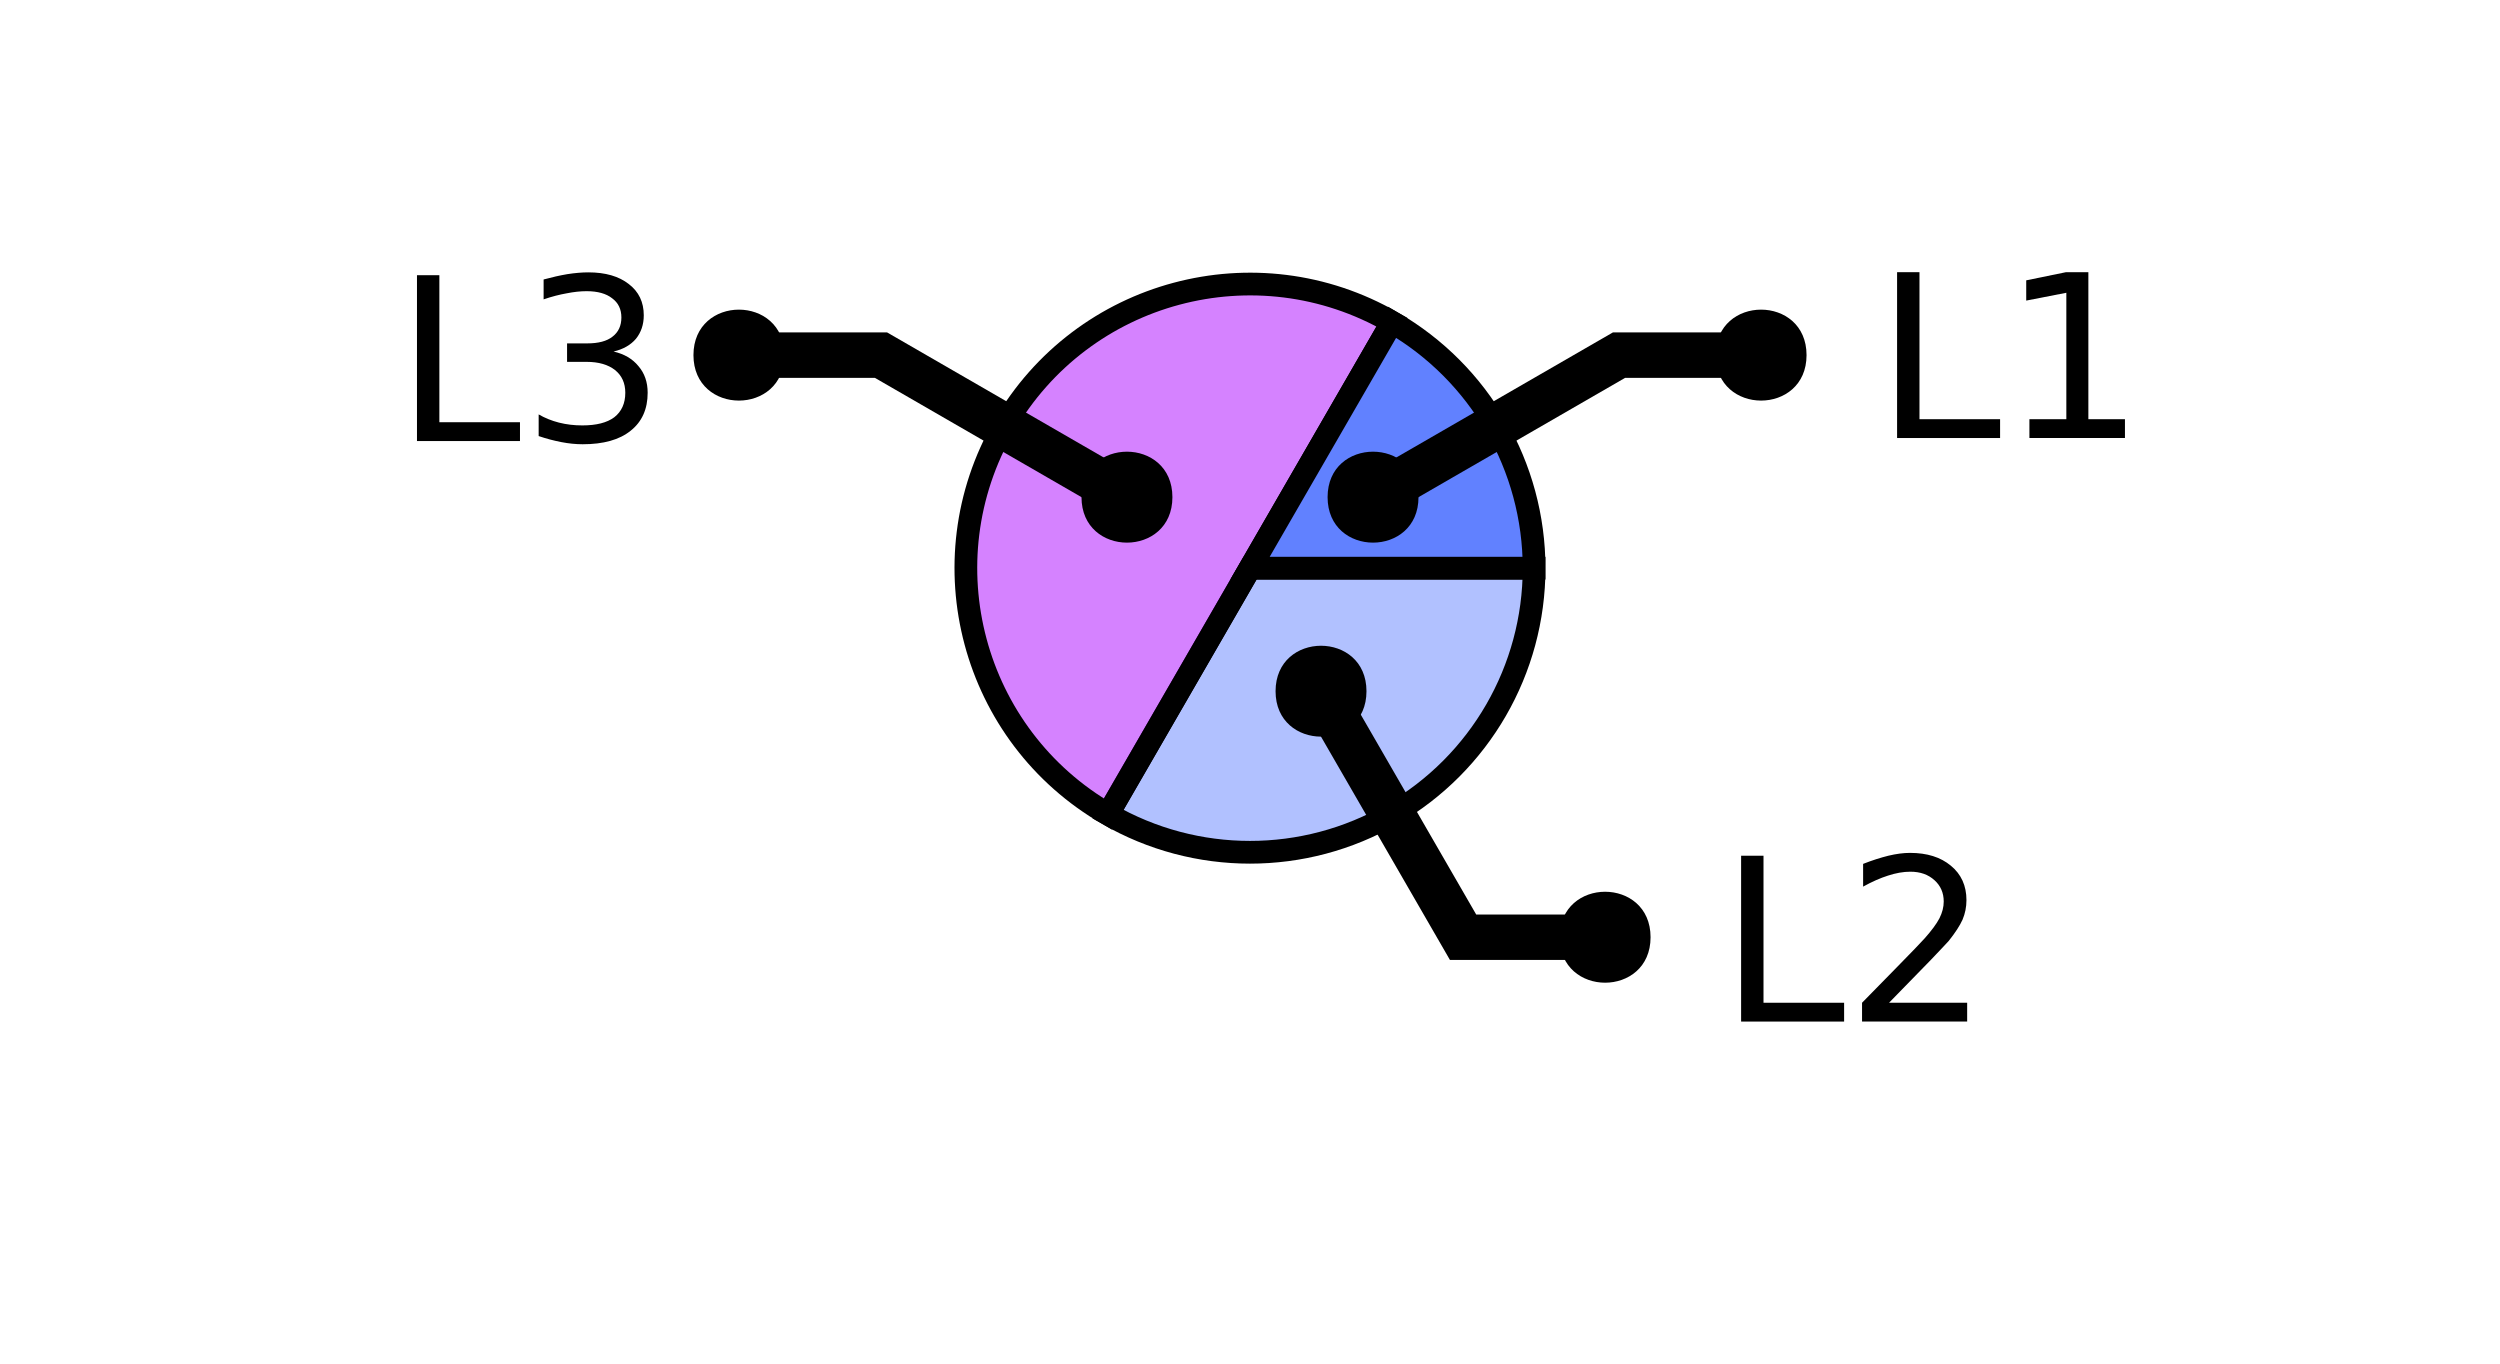
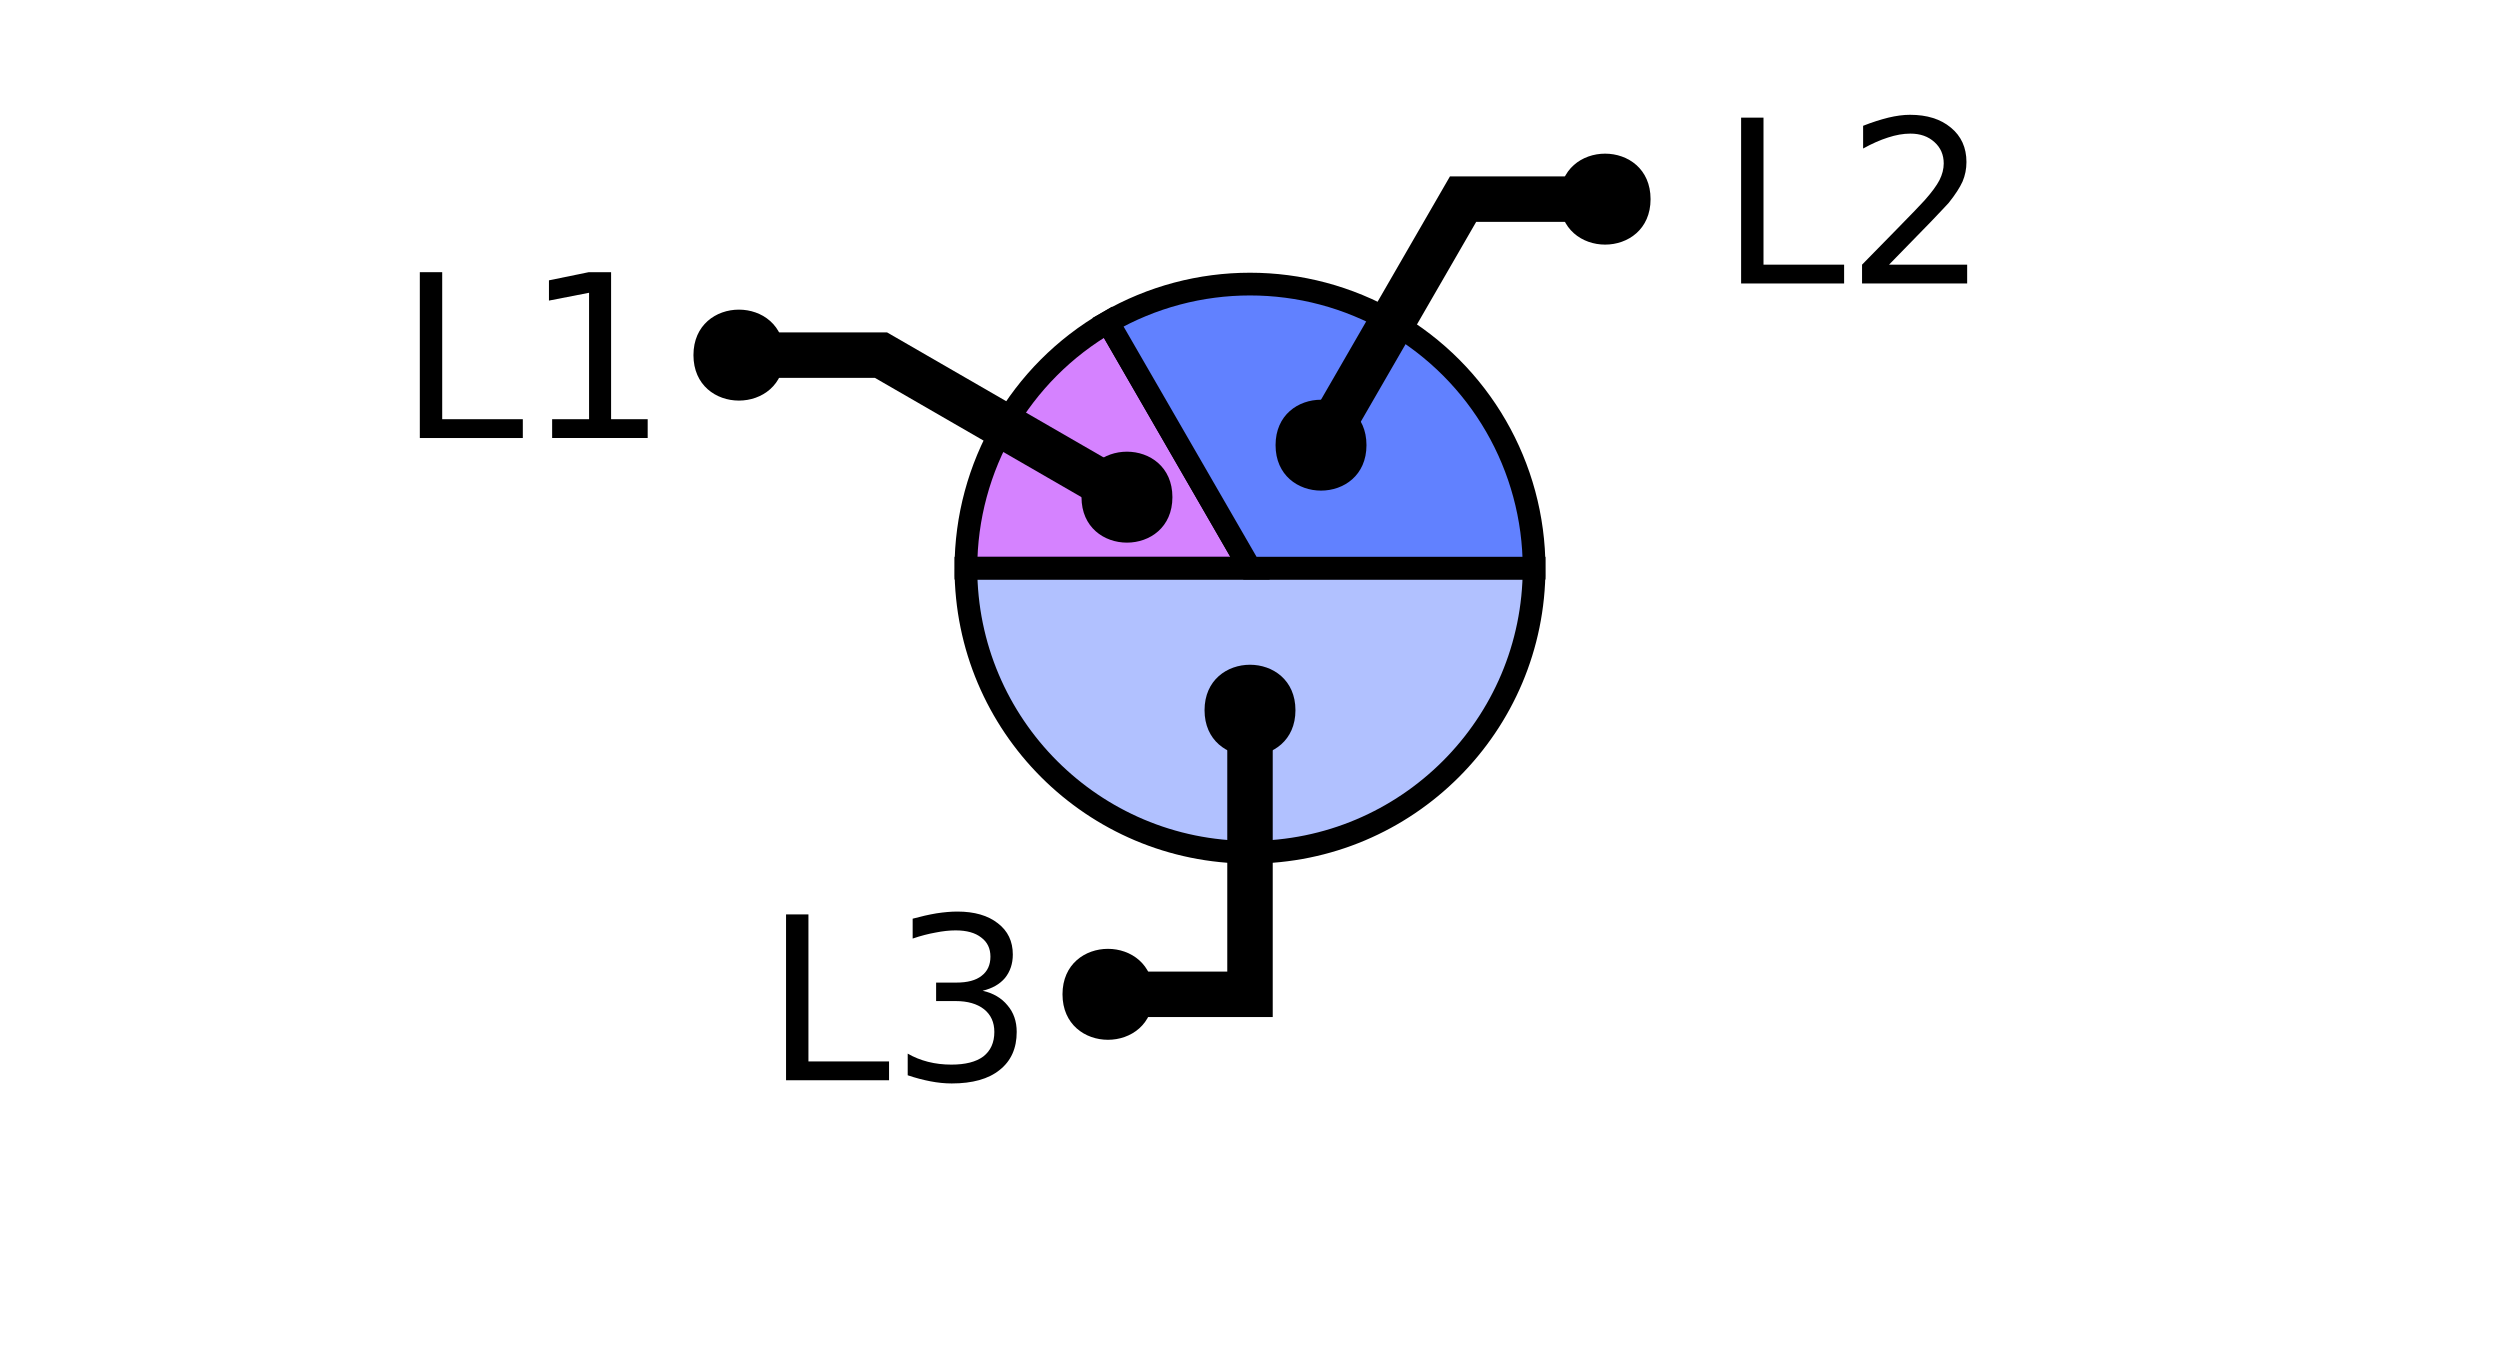
<svg xmlns="http://www.w3.org/2000/svg" xmlns:xlink="http://www.w3.org/1999/xlink" width="110pt" height="60pt" viewBox="0 0 110 60" version="1.1">
  <defs>
    <g>
      <symbol overflow="visible" id="glyph0-0">
        <path style="stroke:none;" d="M 0.5 1.766 L 0.5 -7.047 L 5.5 -7.047 L 5.5 1.766 Z M 1.062 1.219 L 4.938 1.219 L 4.938 -6.484 L 1.062 -6.484 Z M 1.062 1.219 " />
      </symbol>
      <symbol overflow="visible" id="glyph0-1">
        <path style="stroke:none;" d="M 0.984 -7.297 L 1.969 -7.297 L 1.969 -0.828 L 5.516 -0.828 L 5.516 0 L 0.984 0 Z M 0.984 -7.297 " />
      </symbol>
      <symbol overflow="visible" id="glyph0-2">
-         <path style="stroke:none;" d="M 1.922 -0.828 L 5.359 -0.828 L 5.359 0 L 0.734 0 L 0.734 -0.828 C 1.109 -1.211 1.617 -1.734 2.266 -2.391 C 2.91 -3.047 3.316 -3.469 3.484 -3.656 C 3.797 -4.008 4.016 -4.305 4.141 -4.547 C 4.266 -4.797 4.328 -5.039 4.328 -5.281 C 4.328 -5.664 4.191 -5.977 3.922 -6.219 C 3.648 -6.469 3.297 -6.594 2.859 -6.594 C 2.547 -6.594 2.219 -6.535 1.875 -6.422 C 1.539 -6.316 1.176 -6.156 0.781 -5.938 L 0.781 -6.938 C 1.176 -7.094 1.547 -7.211 1.891 -7.297 C 2.234 -7.379 2.551 -7.422 2.844 -7.422 C 3.594 -7.422 4.191 -7.234 4.641 -6.859 C 5.098 -6.484 5.328 -5.977 5.328 -5.344 C 5.328 -5.039 5.27 -4.754 5.156 -4.484 C 5.039 -4.223 4.836 -3.91 4.547 -3.547 C 4.461 -3.453 4.203 -3.176 3.766 -2.719 C 3.328 -2.27 2.711 -1.641 1.922 -0.828 Z M 1.922 -0.828 " />
+         <path style="stroke:none;" d="M 4.062 -3.938 C 4.531 -3.832 4.895 -3.617 5.156 -3.297 C 5.426 -2.984 5.562 -2.594 5.562 -2.125 C 5.562 -1.406 5.312 -0.848 4.812 -0.453 C 4.32 -0.055 3.617 0.141 2.703 0.141 C 2.398 0.141 2.086 0.109 1.766 0.047 C 1.441 -0.016 1.109 -0.102 0.766 -0.219 L 0.766 -1.172 C 1.035 -1.016 1.332 -0.895 1.656 -0.812 C 1.988 -0.727 2.332 -0.688 2.688 -0.688 C 3.301 -0.688 3.77 -0.805 4.094 -1.047 C 4.414 -1.297 4.578 -1.656 4.578 -2.125 C 4.578 -2.551 4.426 -2.883 4.125 -3.125 C 3.82 -3.363 3.406 -3.484 2.875 -3.484 L 2.016 -3.484 L 2.016 -4.297 L 2.906 -4.297 C 3.395 -4.297 3.766 -4.395 4.016 -4.594 C 4.273 -4.789 4.406 -5.07 4.406 -5.438 C 4.406 -5.801 4.27 -6.082 4 -6.281 C 3.738 -6.488 3.363 -6.594 2.875 -6.594 C 2.602 -6.594 2.312 -6.562 2 -6.5 C 1.688 -6.445 1.348 -6.359 0.984 -6.234 L 0.984 -7.109 C 1.359 -7.211 1.707 -7.289 2.031 -7.344 C 2.363 -7.395 2.672 -7.422 2.953 -7.422 C 3.703 -7.422 4.297 -7.25 4.734 -6.906 C 5.172 -6.57 5.391 -6.113 5.391 -5.531 C 5.391 -5.125 5.273 -4.781 5.047 -4.5 C 4.816 -4.227 4.488 -4.039 4.062 -3.938 Z M 4.062 -3.938 " />
      </symbol>
      <symbol overflow="visible" id="glyph0-3">
-         <path style="stroke:none;" d="M 4.062 -3.938 C 4.531 -3.832 4.895 -3.617 5.156 -3.297 C 5.426 -2.984 5.562 -2.594 5.562 -2.125 C 5.562 -1.406 5.312 -0.848 4.812 -0.453 C 4.32 -0.055 3.617 0.141 2.703 0.141 C 2.398 0.141 2.086 0.109 1.766 0.047 C 1.441 -0.016 1.109 -0.102 0.766 -0.219 L 0.766 -1.172 C 1.035 -1.016 1.332 -0.895 1.656 -0.812 C 1.988 -0.727 2.332 -0.688 2.688 -0.688 C 3.301 -0.688 3.77 -0.805 4.094 -1.047 C 4.414 -1.297 4.578 -1.656 4.578 -2.125 C 4.578 -2.551 4.426 -2.883 4.125 -3.125 C 3.82 -3.363 3.406 -3.484 2.875 -3.484 L 2.016 -3.484 L 2.016 -4.297 L 2.906 -4.297 C 3.395 -4.297 3.766 -4.395 4.016 -4.594 C 4.273 -4.789 4.406 -5.07 4.406 -5.438 C 4.406 -5.801 4.27 -6.082 4 -6.281 C 3.738 -6.488 3.363 -6.594 2.875 -6.594 C 2.602 -6.594 2.312 -6.562 2 -6.5 C 1.688 -6.445 1.348 -6.359 0.984 -6.234 L 0.984 -7.109 C 1.359 -7.211 1.707 -7.289 2.031 -7.344 C 2.363 -7.395 2.672 -7.422 2.953 -7.422 C 3.703 -7.422 4.297 -7.25 4.734 -6.906 C 5.172 -6.57 5.391 -6.113 5.391 -5.531 C 5.391 -5.125 5.273 -4.781 5.047 -4.5 C 4.816 -4.227 4.488 -4.039 4.062 -3.938 Z M 4.062 -3.938 " />
+         <path style="stroke:none;" d="M 1.234 -0.828 L 2.859 -0.828 L 2.859 -6.391 L 1.094 -6.047 L 1.094 -6.938 L 2.844 -7.297 L 3.828 -7.297 L 3.828 -0.828 L 5.438 -0.828 L 5.438 0 L 1.234 0 Z M 1.234 -0.828 " />
      </symbol>
      <symbol overflow="visible" id="glyph0-4">
-         <path style="stroke:none;" d="M 1.234 -0.828 L 2.859 -0.828 L 2.859 -6.391 L 1.094 -6.047 L 1.094 -6.938 L 2.844 -7.297 L 3.828 -7.297 L 3.828 -0.828 L 5.438 -0.828 L 5.438 0 L 1.234 0 Z M 1.234 -0.828 " />
+         <path style="stroke:none;" d="M 1.922 -0.828 L 5.359 -0.828 L 5.359 0 L 0.734 0 L 0.734 -0.828 C 1.109 -1.211 1.617 -1.734 2.266 -2.391 C 2.91 -3.047 3.316 -3.469 3.484 -3.656 C 3.797 -4.008 4.016 -4.305 4.141 -4.547 C 4.266 -4.797 4.328 -5.039 4.328 -5.281 C 4.328 -5.664 4.191 -5.977 3.922 -6.219 C 3.648 -6.469 3.297 -6.594 2.859 -6.594 C 2.547 -6.594 2.219 -6.535 1.875 -6.422 C 1.539 -6.316 1.176 -6.156 0.781 -5.938 L 0.781 -6.938 C 1.176 -7.094 1.547 -7.211 1.891 -7.297 C 2.234 -7.379 2.551 -7.422 2.844 -7.422 C 3.594 -7.422 4.191 -7.234 4.641 -6.859 C 5.098 -6.484 5.328 -5.977 5.328 -5.344 C 5.328 -5.039 5.27 -4.754 5.156 -4.484 C 5.039 -4.223 4.836 -3.91 4.547 -3.547 C 4.461 -3.453 4.203 -3.176 3.766 -2.719 C 3.328 -2.27 2.711 -1.641 1.922 -0.828 Z M 1.922 -0.828 " />
      </symbol>
    </g>
    <clipPath id="clip1">
-       <path d="M 34 10 L 82 10 L 82 50 L 34 50 Z M 34 10 " />
+       <path d="M 28 10 L 82 10 L 82 50 L 28 50 Z M 28 10 " />
    </clipPath>
    <clipPath id="clip2">
-       <path d="M 29 2 L 99 2 L 99 50 L 29 50 Z M 29 2 " />
-     </clipPath>
-     <clipPath id="clip3">
      <path d="M 4 0 L 78 0 L 78 50 L 4 50 Z M 4 0 " />
-     </clipPath>
-     <clipPath id="clip4">
-       <path d="M 32 0 L 106 0 L 106 50 L 32 50 Z M 32 0 " />
    </clipPath>
  </defs>
  <g id="surface2">
-     <path style=" stroke:none;fill-rule:nonzero;fill:rgb(38.039%,50.588%,100%);fill-opacity:0.49;" d="M 55 25 L 67.5 25 C 67.5 29.465 65.117 33.594 61.25 35.824 C 57.383 38.059 52.617 38.059 48.75 35.824 Z M 55 25 " />
+     <path style=" stroke:none;fill-rule:nonzero;fill:rgb(38.039%,50.588%,100%);fill-opacity:0.49;" d="M 55 25 L 67.5 25 C 67.5 31.902 61.902 37.5 55 37.5 C 48.098 37.5 42.5 31.902 42.5 25 Z M 55 25 " />
    <g clip-path="url(#clip1)" clip-rule="nonzero">
-       <path style="fill:none;stroke-width:1;stroke-linecap:butt;stroke-linejoin:miter;stroke:rgb(0%,0%,0%);stroke-opacity:1;stroke-miterlimit:10;" d="M 55 25 L 67.5 25 C 67.5 29.465 65.117 33.594 61.25 35.824 C 57.383 38.059 52.617 38.059 48.75 35.824 Z M 55 25 " />
+       <path style="fill:none;stroke-width:1;stroke-linecap:butt;stroke-linejoin:miter;stroke:rgb(0%,0%,0%);stroke-opacity:1;stroke-miterlimit:10;" d="M 55 25 L 67.5 25 C 67.5 31.902 61.902 37.5 55 37.5 C 48.098 37.5 42.5 31.902 42.5 25 Z M 55 25 " />
    </g>
-     <path style="fill-rule:nonzero;fill:rgb(66.667%,0%,100%);fill-opacity:0.49;stroke-width:1;stroke-linecap:butt;stroke-linejoin:miter;stroke:rgb(0%,0%,0%);stroke-opacity:1;stroke-miterlimit:10;" d="M 55 25 L 48.75 35.824 C 42.77 32.375 40.723 24.73 44.176 18.75 C 47.625 12.77 55.27 10.723 61.25 14.176 Z M 55 25 " />
-     <path style="fill-rule:nonzero;fill:rgb(38.039%,50.588%,100%);fill-opacity:1;stroke-width:1;stroke-linecap:butt;stroke-linejoin:miter;stroke:rgb(0%,0%,0%);stroke-opacity:1;stroke-miterlimit:10;" d="M 55 25 L 61.25 14.176 C 65.117 16.406 67.5 20.535 67.5 25 Z M 55 25 " />
+     <path style="fill-rule:nonzero;fill:rgb(66.667%,0%,100%);fill-opacity:0.49;stroke-width:1;stroke-linecap:butt;stroke-linejoin:miter;stroke:rgb(0%,0%,0%);stroke-opacity:1;stroke-miterlimit:10;" d="M 55 25 L 42.5 25 C 42.5 20.535 44.883 16.406 48.75 14.176 Z M 55 25 " />
+     <path style="fill-rule:nonzero;fill:rgb(38.039%,50.588%,100%);fill-opacity:1;stroke-width:1;stroke-linecap:butt;stroke-linejoin:miter;stroke:rgb(0%,0%,0%);stroke-opacity:1;stroke-miterlimit:10;" d="M 55 25 L 48.75 14.176 C 52.617 11.941 57.383 11.941 61.25 14.176 C 65.117 16.406 67.5 20.535 67.5 25 Z M 55 25 " />
    <g style="fill:rgb(0%,0%,0%);fill-opacity:1;">
-       <use xlink:href="#glyph0-1" x="75.625" y="44.949" />
-       <use xlink:href="#glyph0-2" x="81.196" y="44.949" />
+       <use xlink:href="#glyph0-1" x="33.602" y="47.531" />
+       <use xlink:href="#glyph0-2" x="39.173" y="47.531" />
+     </g>
+     <path style="fill:none;stroke-width:2;stroke-linecap:butt;stroke-linejoin:miter;stroke:rgb(0%,0%,0%);stroke-opacity:1;stroke-miterlimit:10;" d="M 55 31.25 L 55 43.75 L 48.75 43.75 M 45.535 47.531 " />
+     <path style=" stroke:none;fill-rule:nonzero;fill:rgb(0%,0%,0%);fill-opacity:1;" d="M 57 31.25 C 57 33.918 53 33.918 53 31.25 C 53 28.582 57 28.582 57 31.25 L 50.75 43.75 C 50.75 46.418 46.75 46.418 46.75 43.75 C 46.75 41.082 50.75 41.082 50.75 43.75 " />
+     <g style="fill:rgb(0%,0%,0%);fill-opacity:1;">
+       <use xlink:href="#glyph0-1" x="17.488" y="19.273" />
+       <use xlink:href="#glyph0-3" x="23.06" y="19.273" />
    </g>
    <g clip-path="url(#clip2)" clip-rule="nonzero">
-       <path style="fill:none;stroke-width:2;stroke-linecap:butt;stroke-linejoin:miter;stroke:rgb(0%,0%,0%);stroke-opacity:1;stroke-miterlimit:10;" d="M 58.125 30.414 L 64.375 41.238 L 70.625 41.238 M 87.559 44.949 " />
-     </g>
-     <path style=" stroke:none;fill-rule:nonzero;fill:rgb(0%,0%,0%);fill-opacity:1;" d="M 60.125 30.414 C 60.125 33.078 56.125 33.078 56.125 30.414 C 56.125 27.746 60.125 27.746 60.125 30.414 L 72.625 41.238 C 72.625 43.906 68.625 43.906 68.625 41.238 C 68.625 38.57 72.625 38.57 72.625 41.238 " />
-     <g style="fill:rgb(0%,0%,0%);fill-opacity:1;">
-       <use xlink:href="#glyph0-1" x="17.363" y="19.406" />
-       <use xlink:href="#glyph0-3" x="22.935" y="19.406" />
-     </g>
-     <g clip-path="url(#clip3)" clip-rule="nonzero">
-       <path style="fill:none;stroke-width:2;stroke-linecap:butt;stroke-linejoin:miter;stroke:rgb(0%,0%,0%);stroke-opacity:1;stroke-miterlimit:10;" d="M 49.586 21.875 L 38.762 15.625 L 32.512 15.625 M 29.297 19.406 " />
+       <path style="fill:none;stroke-width:2;stroke-linecap:butt;stroke-linejoin:miter;stroke:rgb(0%,0%,0%);stroke-opacity:1;stroke-miterlimit:10;" d="M 49.586 21.875 L 38.762 15.625 L 32.512 15.625 M 29.422 19.273 " />
    </g>
    <path style=" stroke:none;fill-rule:nonzero;fill:rgb(0%,0%,0%);fill-opacity:1;" d="M 51.586 21.875 C 51.586 24.543 47.586 24.543 47.586 21.875 C 47.586 19.207 51.586 19.207 51.586 21.875 L 34.512 15.625 C 34.512 18.293 30.512 18.293 30.512 15.625 C 30.512 12.957 34.512 12.957 34.512 15.625 " />
    <g style="fill:rgb(0%,0%,0%);fill-opacity:1;">
-       <use xlink:href="#glyph0-1" x="82.488" y="19.273" />
-       <use xlink:href="#glyph0-4" x="88.06" y="19.273" />
+       <use xlink:href="#glyph0-1" x="75.625" y="12.473" />
+       <use xlink:href="#glyph0-4" x="81.196" y="12.473" />
    </g>
-     <g clip-path="url(#clip4)" clip-rule="nonzero">
-       <path style="fill:none;stroke-width:2;stroke-linecap:butt;stroke-linejoin:miter;stroke:rgb(0%,0%,0%);stroke-opacity:1;stroke-miterlimit:10;" d="M 60.414 21.875 L 71.238 15.625 L 77.488 15.625 M 94.422 19.273 " />
-     </g>
-     <path style=" stroke:none;fill-rule:nonzero;fill:rgb(0%,0%,0%);fill-opacity:1;" d="M 62.414 21.875 C 62.414 24.543 58.414 24.543 58.414 21.875 C 58.414 19.207 62.414 19.207 62.414 21.875 L 79.488 15.625 C 79.488 18.293 75.488 18.293 75.488 15.625 C 75.488 12.957 79.488 12.957 79.488 15.625 " />
+     <path style="fill:none;stroke-width:2;stroke-linecap:butt;stroke-linejoin:miter;stroke:rgb(0%,0%,0%);stroke-opacity:1;stroke-miterlimit:10;" d="M 58.125 19.586 L 64.375 8.762 L 70.625 8.762 M 87.559 12.473 " />
+     <path style=" stroke:none;fill-rule:nonzero;fill:rgb(0%,0%,0%);fill-opacity:1;" d="M 60.125 19.586 C 60.125 22.254 56.125 22.254 56.125 19.586 C 56.125 16.922 60.125 16.922 60.125 19.586 L 72.625 8.762 C 72.625 11.43 68.625 11.43 68.625 8.762 C 68.625 6.094 72.625 6.094 72.625 8.762 " />
  </g>
</svg>
